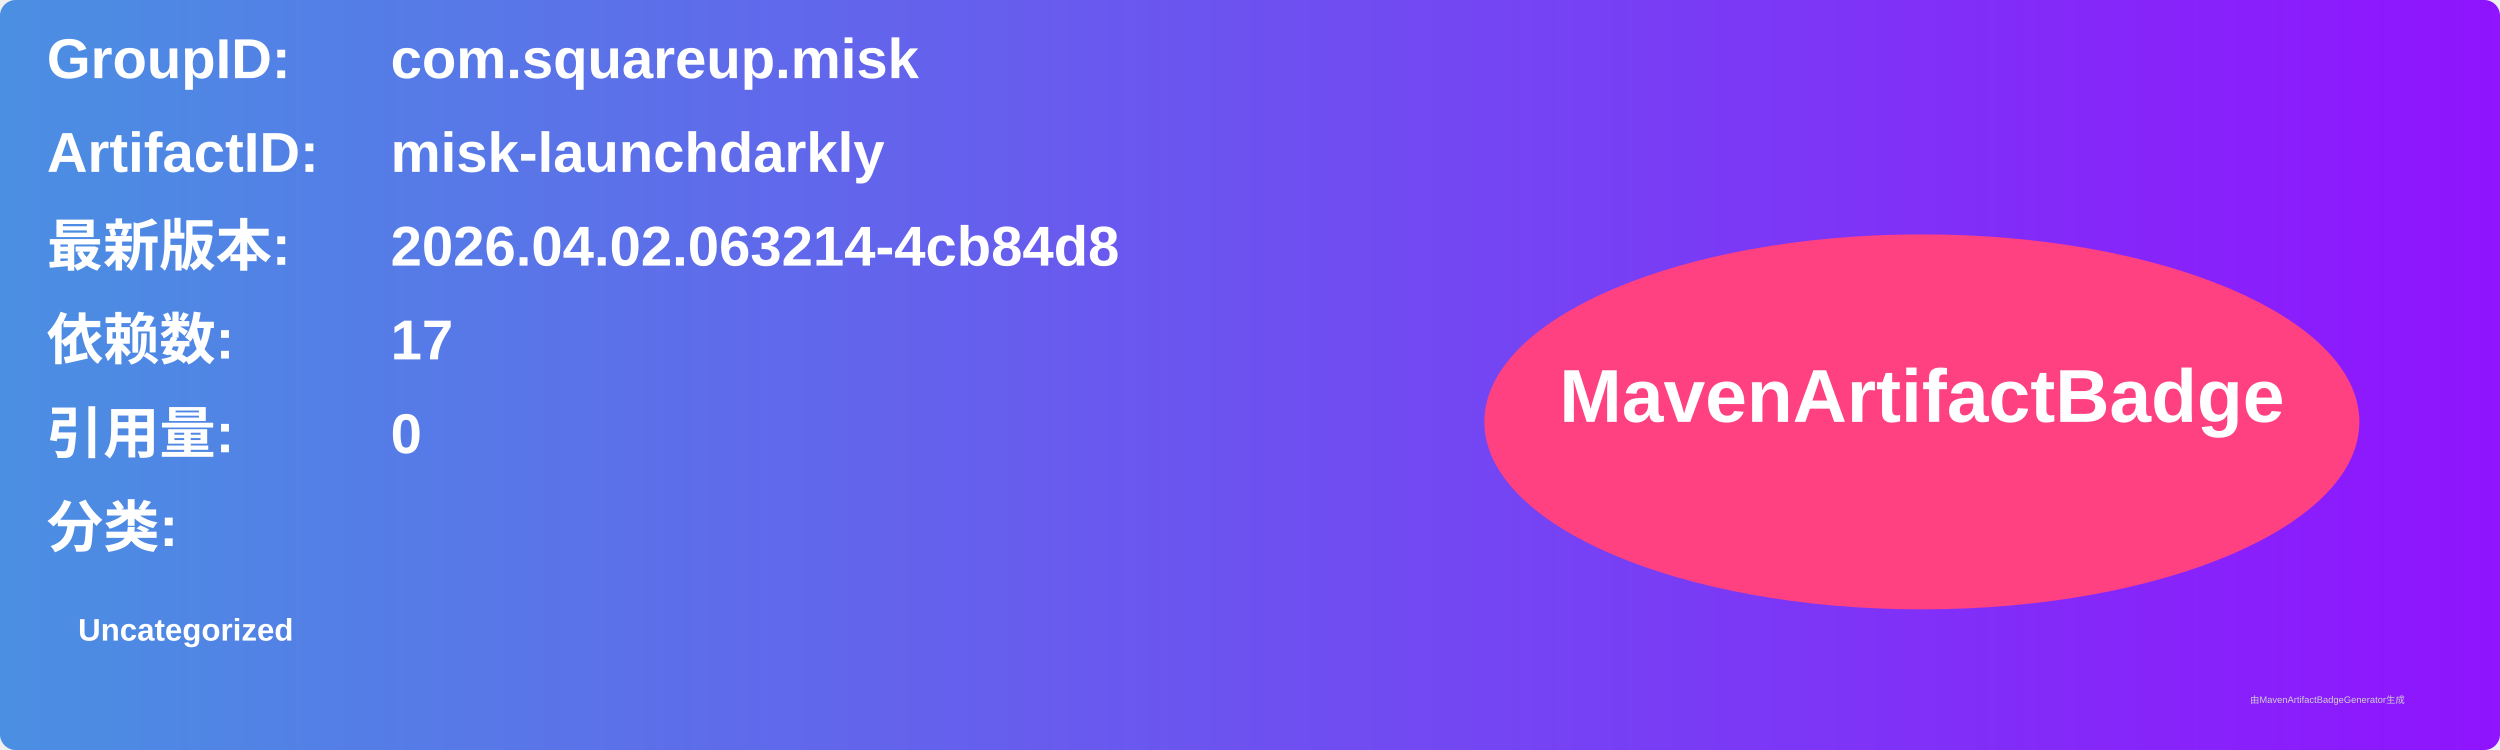
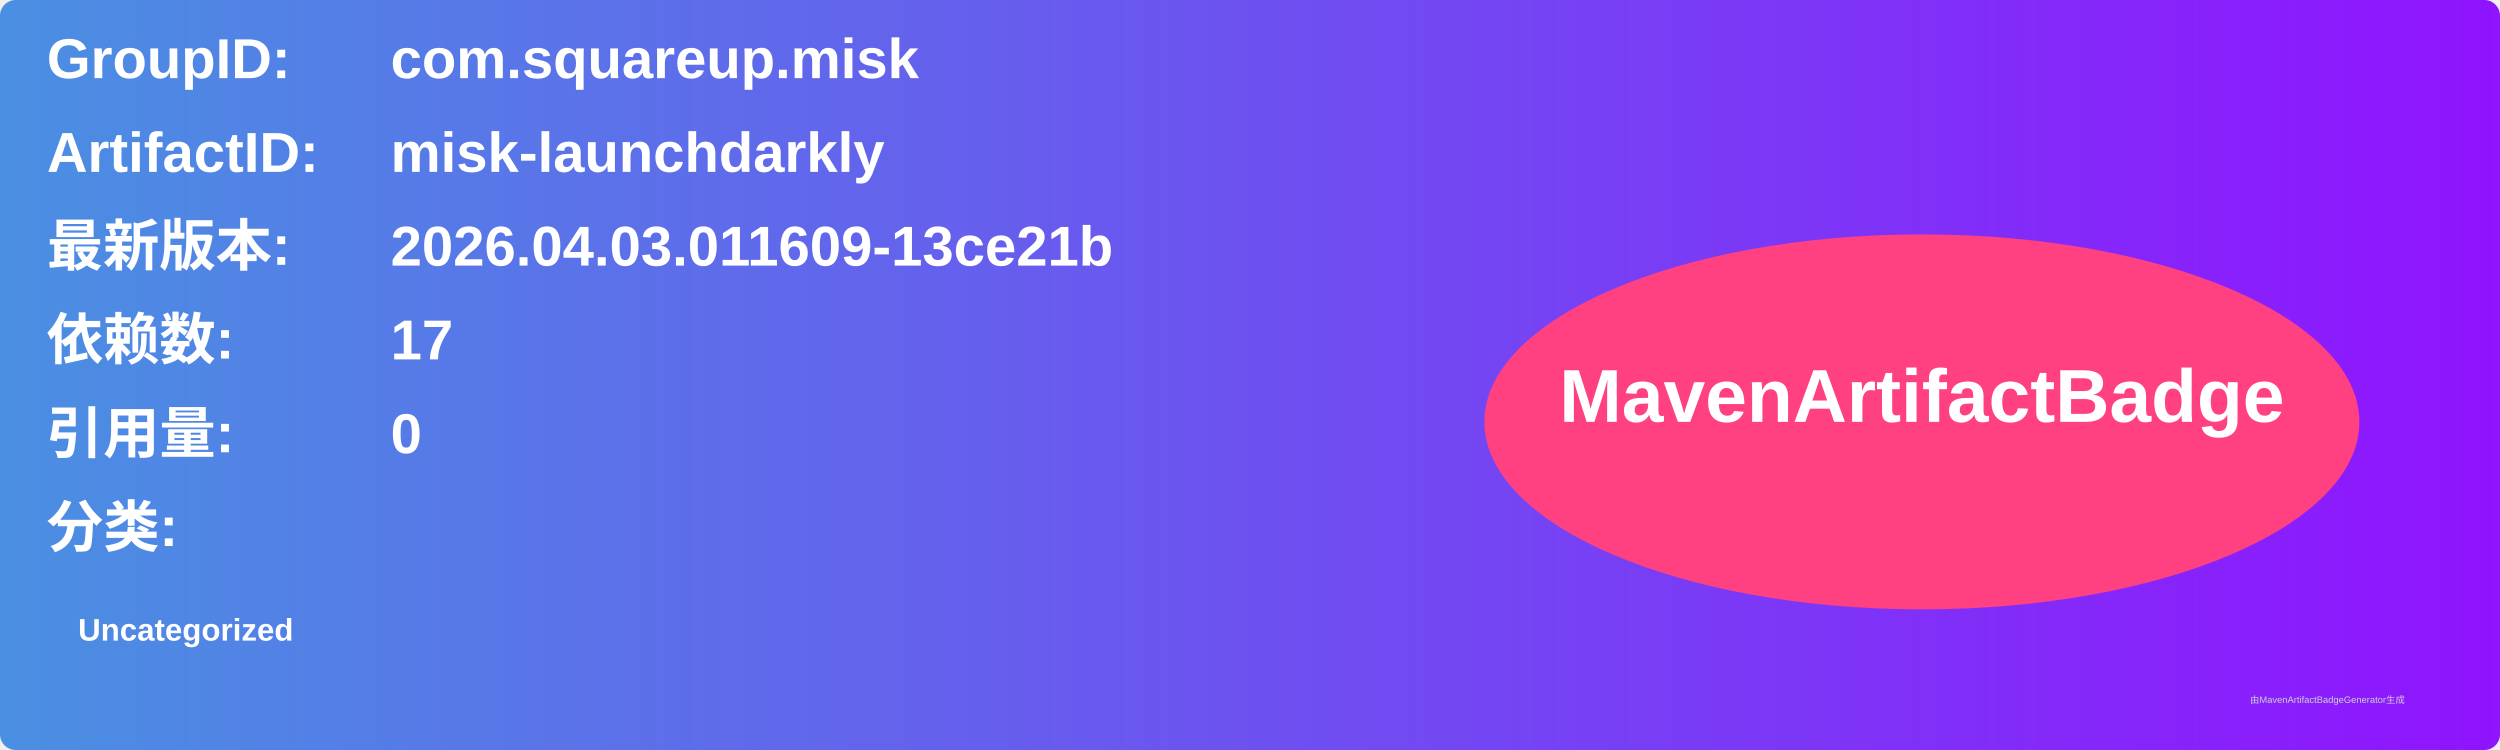
<svg xmlns="http://www.w3.org/2000/svg" width="800" height="240" viewBox="0 0 800 240">
  <linearGradient id="grad" x1="0%" y1="0%" x2="100%" y2="0%">
    <stop offset="0%" stop-color="#4a90e2" />
    <stop offset="100%" stop-color="#9013fe" />
  </linearGradient>
  <rect width="100%" height="100%" rx="5" ry="5" fill="url(#grad)" />
  <g transform="translate(15, 15)">
    <text x="0" y="10" font-family="Arial" font-size="18" fill="white" font-weight="bold" width="260">GroupID:</text>
    <text x="110" y="10" font-family="Arial" font-size="18" fill="white" font-weight="bold" width="460">com.squareup.misk</text>
    <text x="0" y="40" font-family="Arial" font-size="18" fill="white" font-weight="bold" width="260">ArtifactID:</text>
    <text x="110" y="40" font-family="Arial" font-size="18" fill="white" font-weight="bold" width="460">misk-launchdarkly</text>
    <text x="0" y="70" font-family="Arial" font-size="18" fill="white" font-weight="bold">最新版本:</text>
    <text x="110" y="70" font-family="Arial" font-size="18" fill="white" font-weight="bold">
-       <tspan font-weight="bold">2026.04.02.063214-4cb84d8</tspan>
+       <tspan font-weight="bold">2026.04.03.011609-13ce21b</tspan>
    </text>
    <text x="0" y="100" font-family="Arial" font-size="18" fill="white" font-weight="bold">依赖数: </text>
    <text x="110" y="100" font-family="Arial" font-size="18" fill="white">
      <tspan font-weight="bold">17</tspan>
    </text>
    <text x="0" y="130" font-family="Arial" font-size="18" fill="white" font-weight="bold">引用量: </text>
    <text x="110" y="130" font-family="Arial" font-size="18" fill="white">
      <tspan font-weight="bold">0</tspan>
    </text>
    <text x="0" y="160" font-family="Arial" font-size="18" fill="white" font-weight="bold">分类:</text>
    <text x="10" y="190" font-family="Arial" font-size="10" fill="white">
      <tspan font-weight="bold">Uncategorized</tspan>
    </text>
    <ellipse cx="600" cy="120" rx="140" ry="60" fill="#ff4081" />
    <text x="600" y="120" text-anchor="middle" font-family="Arial" font-size="24" fill="white" font-weight="bold">MavenArtifactBadge</text>
  </g>
  <text x="720" y="225" font-family="Arial" font-size="3" fill="#d0d0d0">由MavenArtifactBadgeGenerator生成</text>
</svg>
